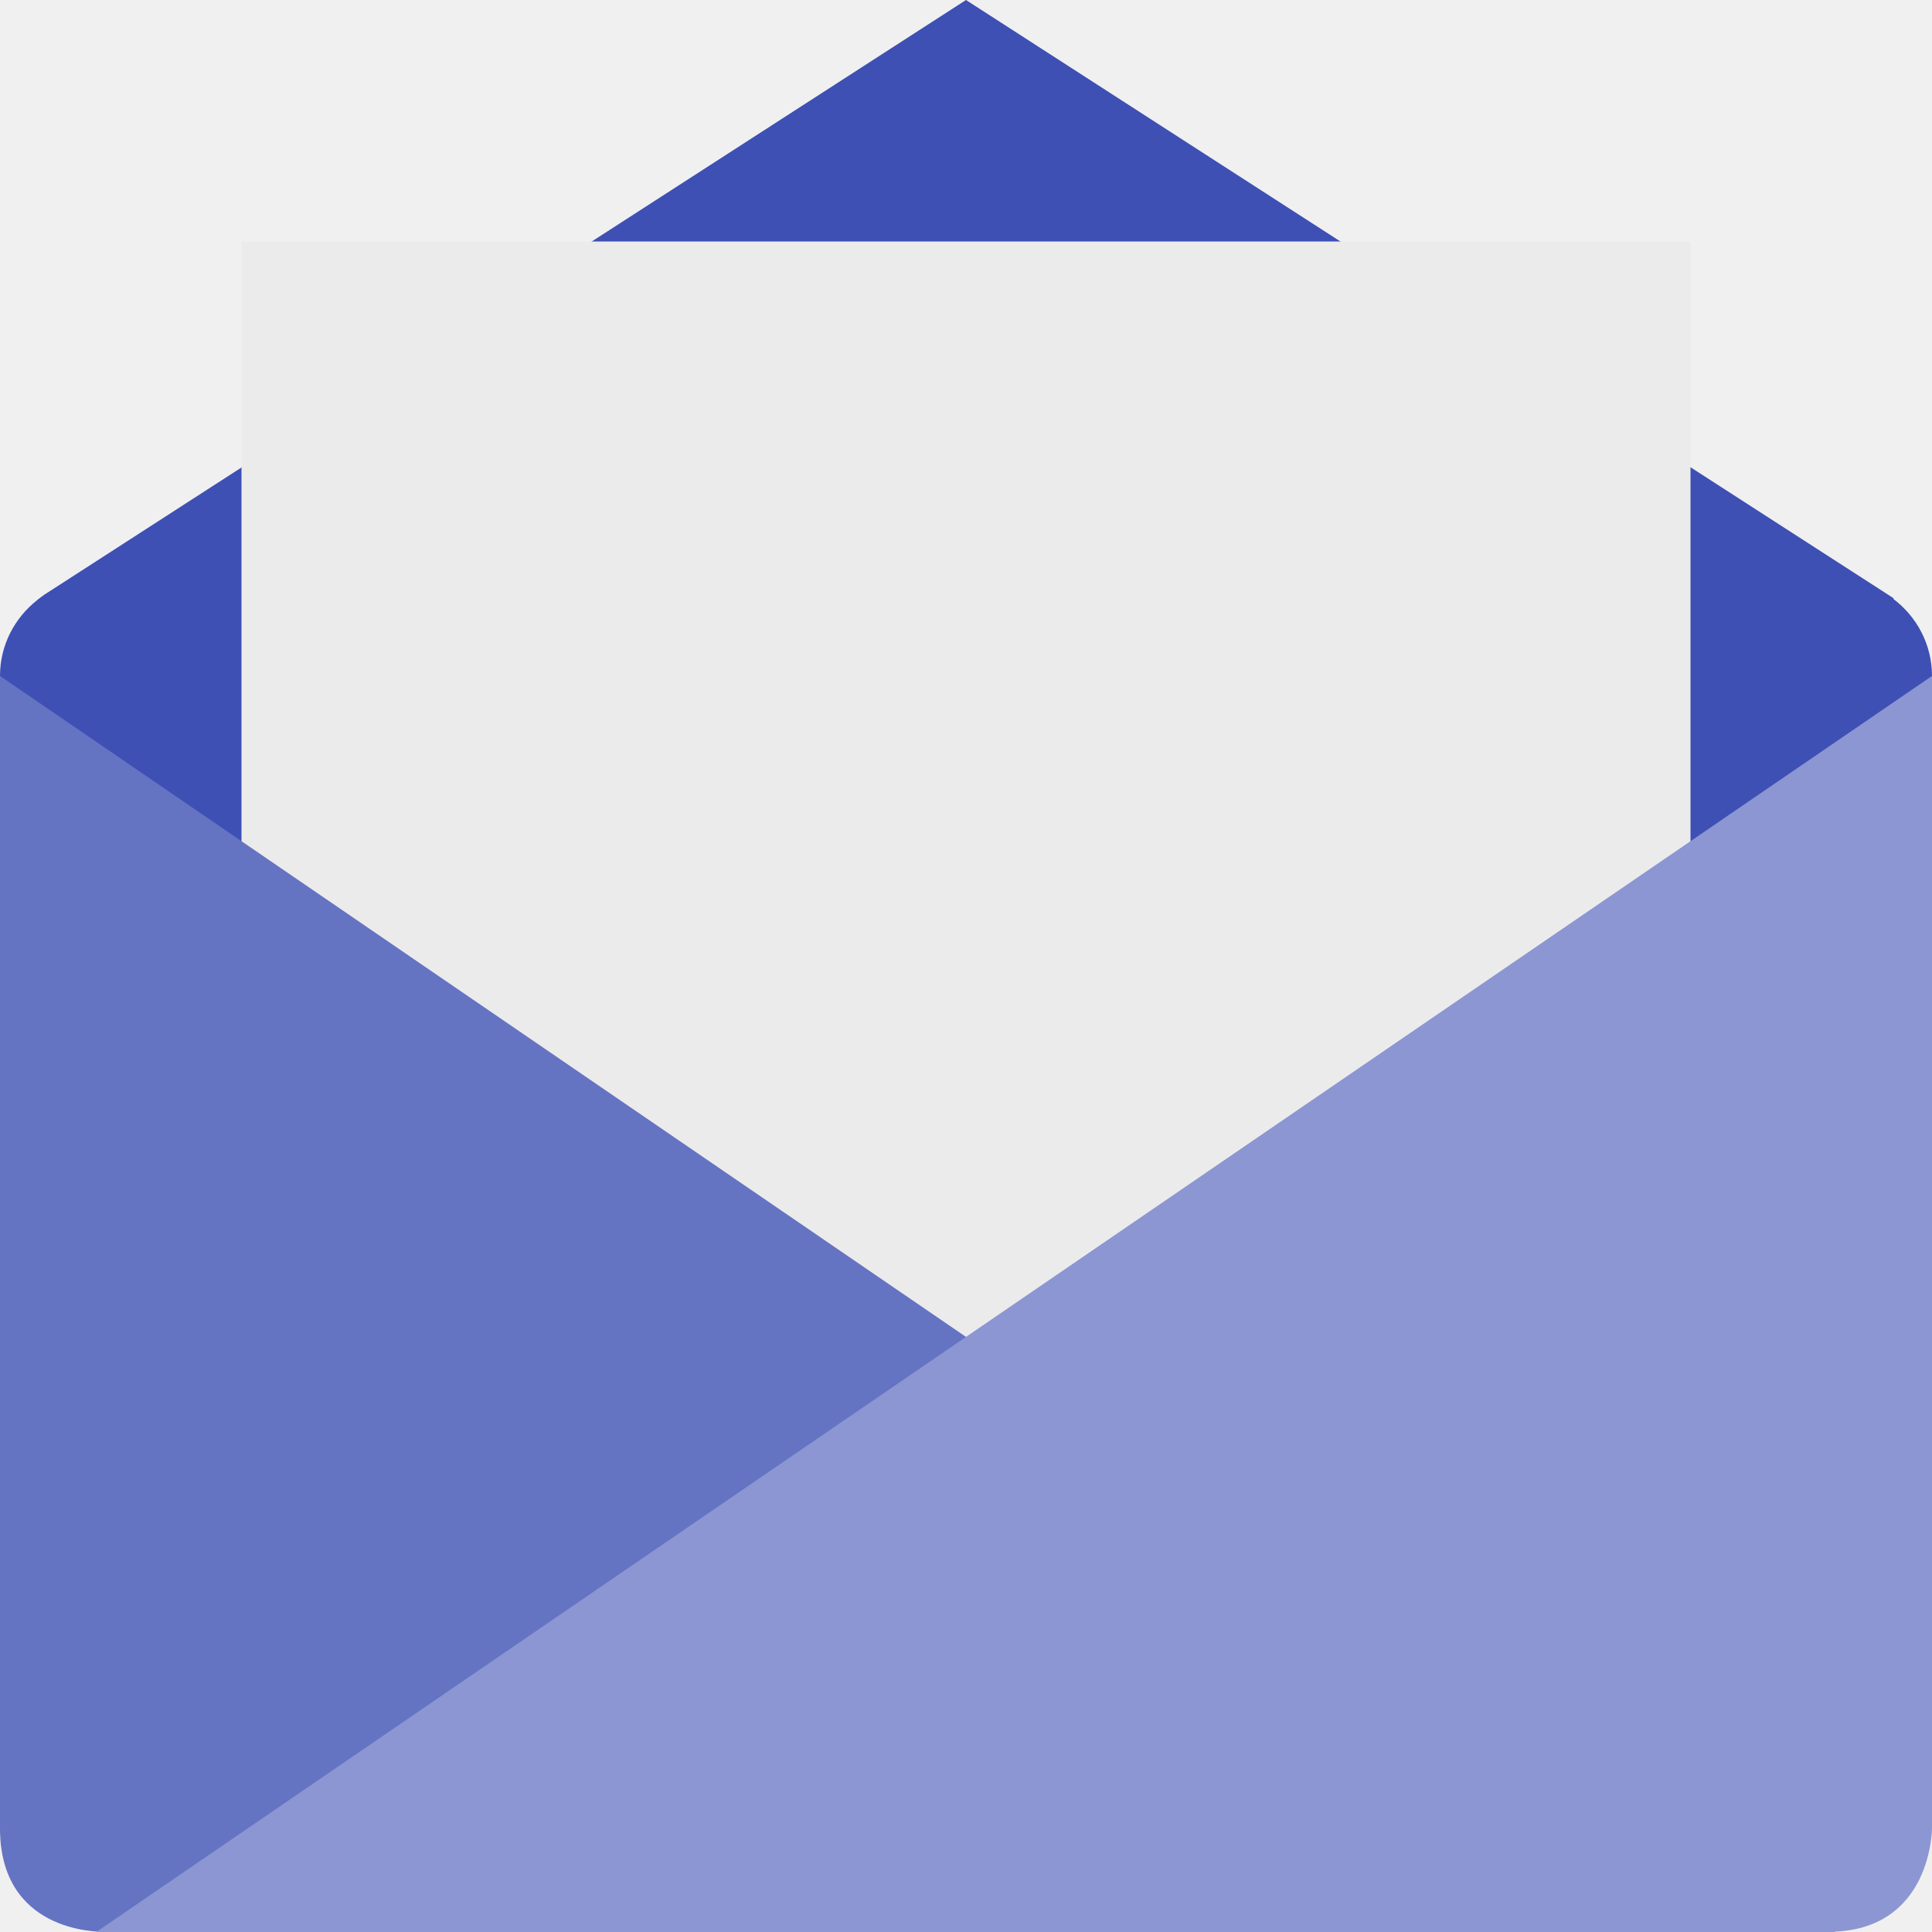
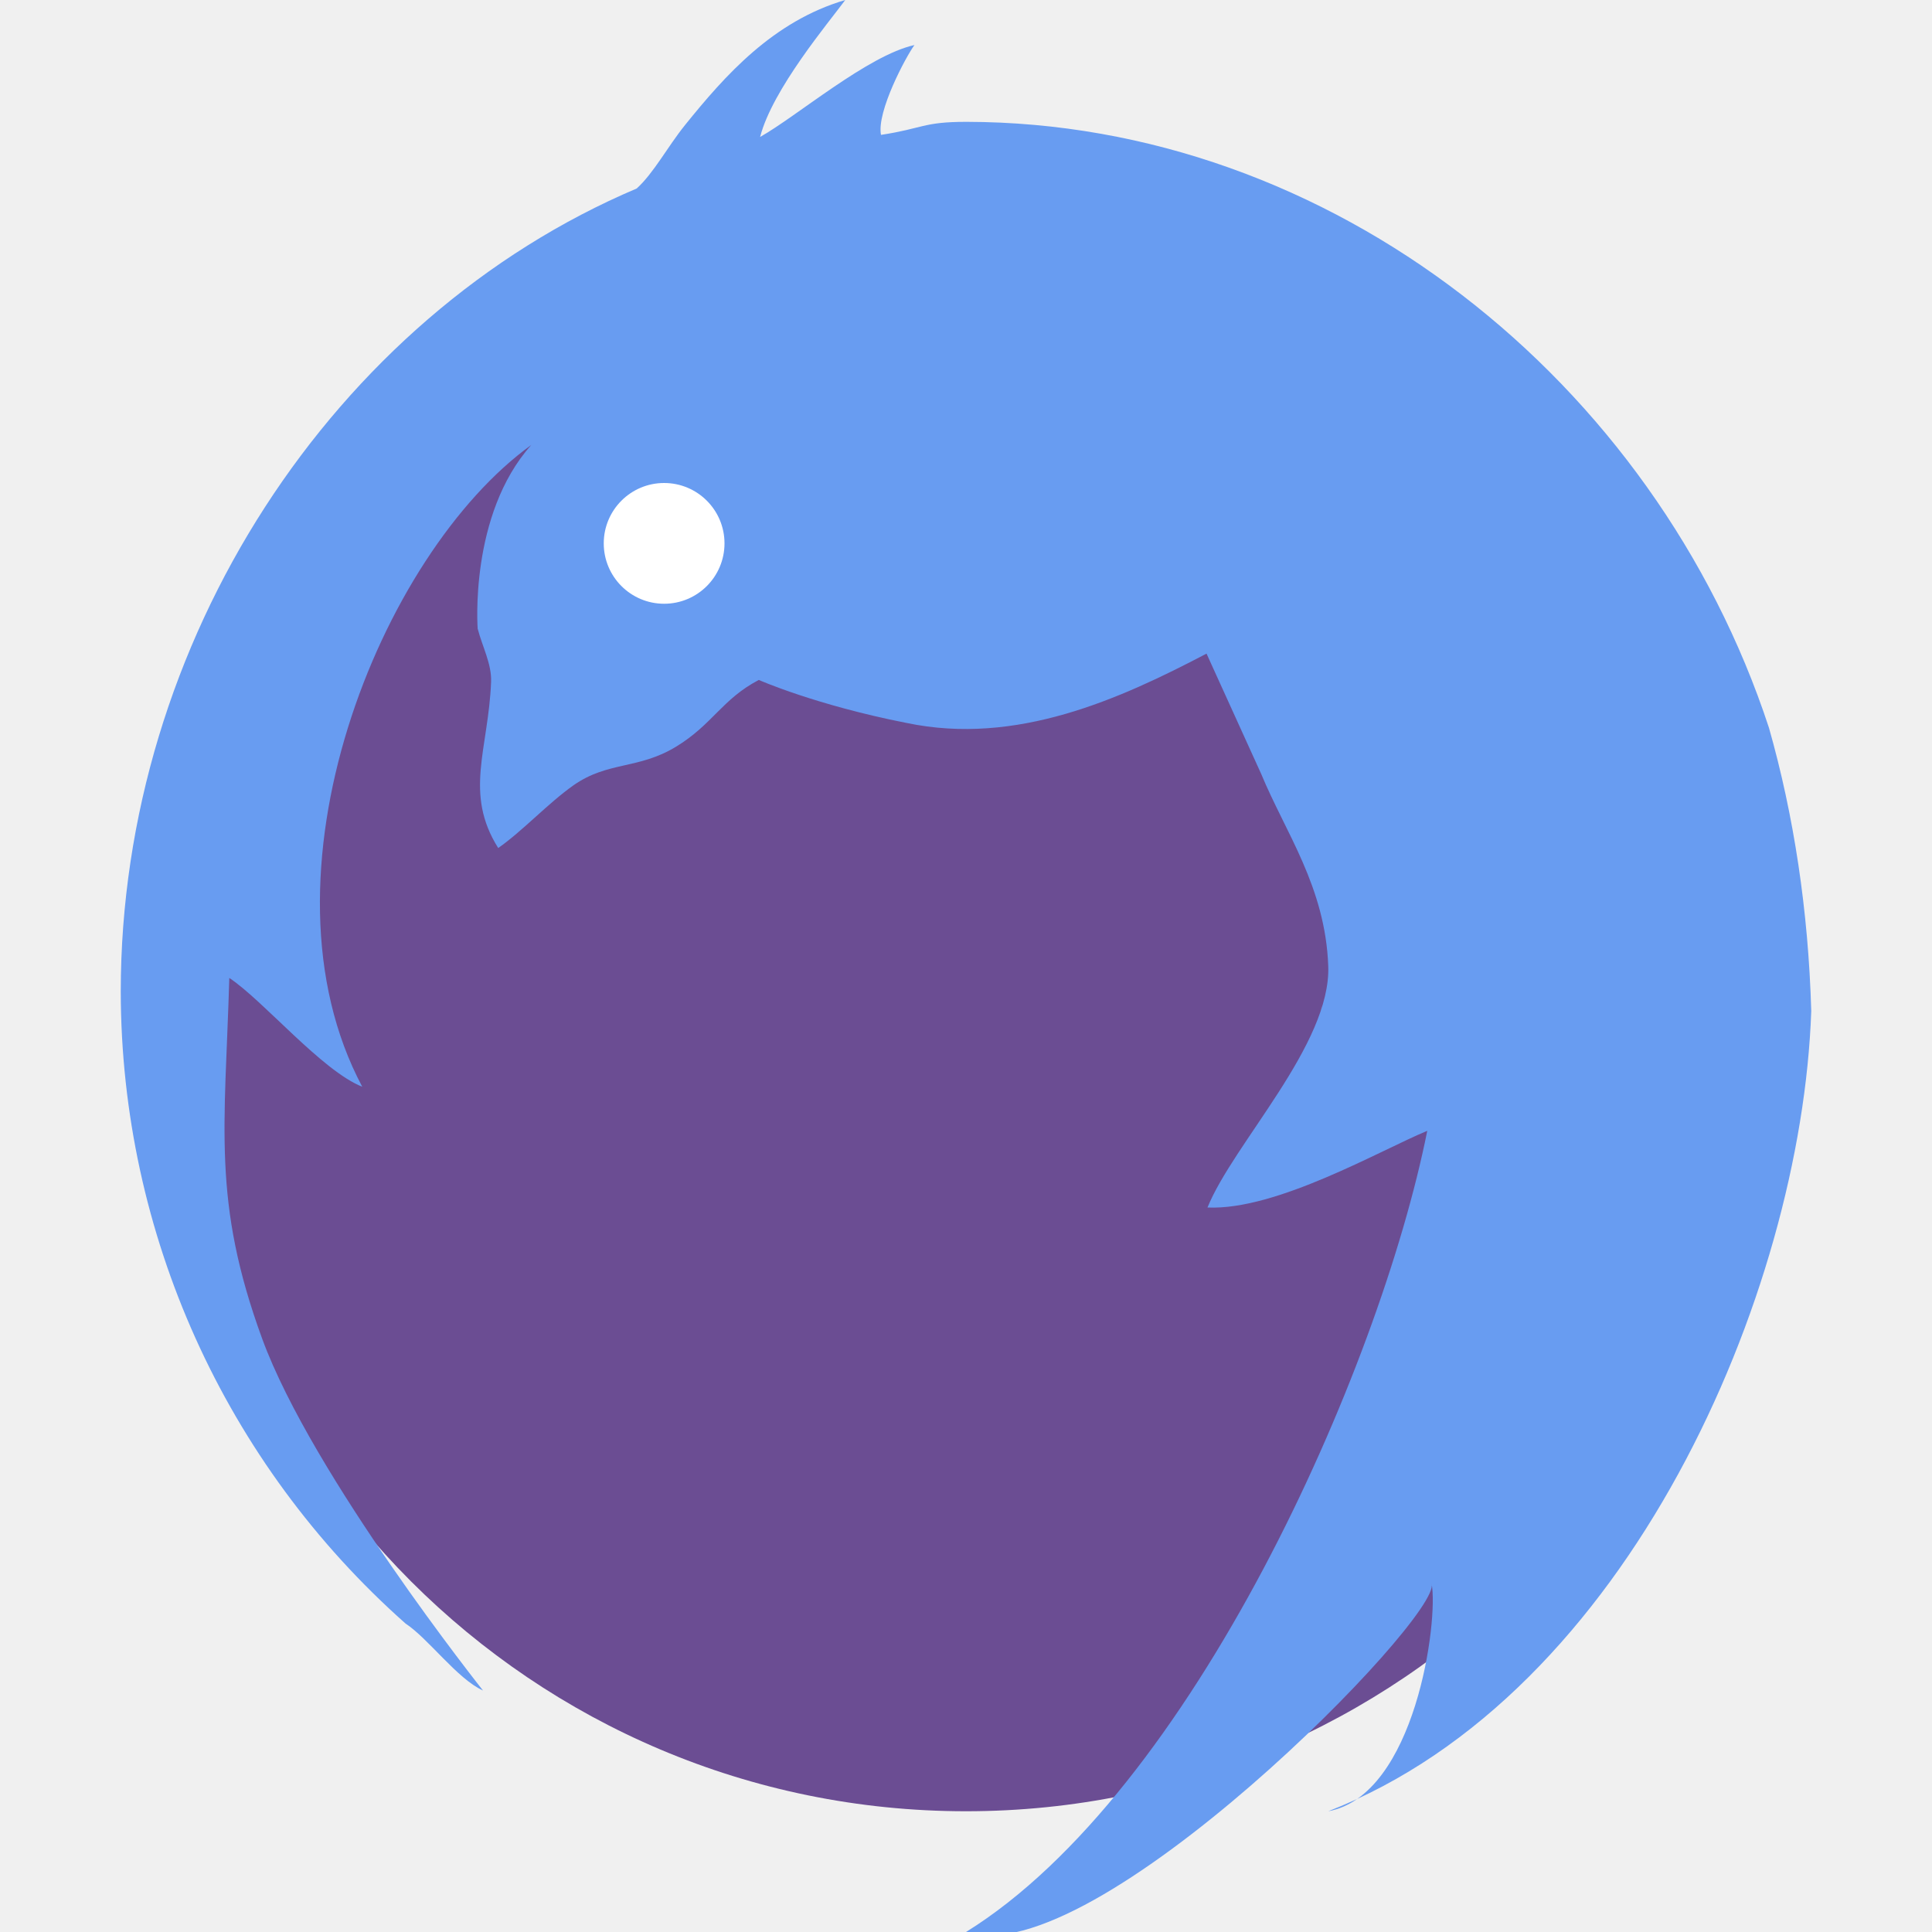
- <svg xmlns="http://www.w3.org/2000/svg" height="16" width="16" version="1">
-   <path fill="#3e50b4" d="m8 0-7.636 4.927c-0.016 0.011-0.031 0.023-0.047 0.035l-0.009 0.007v0.001c-0.186 0.146-0.308 0.371-0.308 0.628v7.602c0 0.443 0.357 0.8 0.8 0.8h14.4c0.443 0 0.8-0.357 0.8-0.8v-7.602c0-0.262-0.127-0.492-0.32-0.638l0.003-0.005-7.683-4.955z" />
-   <rect rx="0" ry="0" height="10" width="12" y="2" x="2" fill="#ebebeb" />
-   <path fill="#6573c3" d="m0 5.598 15.2 10.4h-14.343c-0.057 0-0.857 0-0.857-0.857z" />
-   <path fill="#8b96d2" d="m15.143 15.998c0.857 0 0.857-0.857 0.857-0.857v-9.543l-15.2 10.4z" />
+ <svg xmlns="http://www.w3.org/2000/svg" version="1.1" x="0" y="0" width="16" height="16" viewBox="0 0 16 16" xml:space="preserve">
+   <circle style="fill:#6b4d93" cx="8" cy="8.5" r="6.5" />
+   <path style="fill:#a88628" d="m 10.938,8.278 -5.81e-4,2.776e-4 c 3.09e-4,0.011 7.26e-4,0.022 0.001,0.033 -3.08e-4,-0.021 -5.8e-4,-0.034 -5.8e-4,-0.034 z" />
+   <path style="fill:#a88628" d="m 10.862,9.262 c 0.02,-0.074 0.035,-0.164 0.046,-0.259 -0.012,0.09 -0.029,0.177 -0.048,0.261 3.08e-4,-7.257e-4 0.001,-0.002 0.002,-0.002 z" />
+   <path style="fill:#f7c53b" d="m 10.914,8.968 c -4.72e-4,1.542e-4 -8.71e-4,3.084e-4 -0.002,4.717e-4 -0.001,0.012 -0.003,0.023 -0.004,0.034 0.002,-0.012 0.004,-0.023 0.005,-0.035 z" />
+   <path style="fill:#f7c53b" d="m 10.936,8.591 c 0.004,-0.094 0.005,-0.188 0.003,-0.28 5.8e-4,0.05 8.34e-4,0.154 -0.003,0.28 z" />
+   <path style="clip-rule:evenodd;fill:#689cf1;fill-rule:evenodd" d="M 7,0 C 6.402,0.176 6.005,0.624 5.672,1.037 5.528,1.216 5.414,1.433 5.273,1.561 2.762,2.626 1,5.313 1,8.213 1.003,10.214 1.861,12.118 3.358,13.445 3.548,13.57 3.787,13.904 4,14 4,14 2.587,12.223 2.171,11.086 1.755,9.949 1.863,9.336 1.899,8.099 2.181,8.286 2.665,8.867 3,9 2.07,7.254 3.147,4.588 4.4,3.685 3.883,4.263 3.956,5.209 3.956,5.209 h 7.004e-4 C 3.994,5.354 4.073,5.5 4.067,5.647 4.045,6.206 3.84,6.569 4.126,7.023 4.33,6.88 4.54,6.651 4.75,6.503 5.036,6.303 5.287,6.374 5.6,6.183 5.902,5.999 5.979,5.791 6.284,5.631 c 0,0 0.47,0.208 1.223,0.356 C 8.417,6.178 9.273,5.79 9.992,5.413 L 10.445,6.41 C 10.646,6.896 10.976,7.345 11,8 11.024,8.649 10.214,9.47 10,10 10.572,10.026 11.434,9.524 11.82,9.365 11.423,11.352 9.871,14.84 8,16 9.051,16.35 11.947,13.384 11.856,13.115 11.914,13.417 11.722,14.867 11,15 13.48,14.036 14.919,10.718 15,8.373 14.976,7.541 14.856,6.753 14.65,6.028 13.707,3.155 11.027,1.013 8.004,1.009 c -0.362,0 -0.36,0.055 -0.708,0.108 C 7.259,0.924 7.502,0.47 7.573,0.373 7.188,0.458 6.598,0.964 6.295,1.134 6.396,0.74 6.864,0.185 7,0 Z" />
+   <circle style="fill:#ffffff" cx="5.5" cy="4.5" r=".5" />
</svg>
